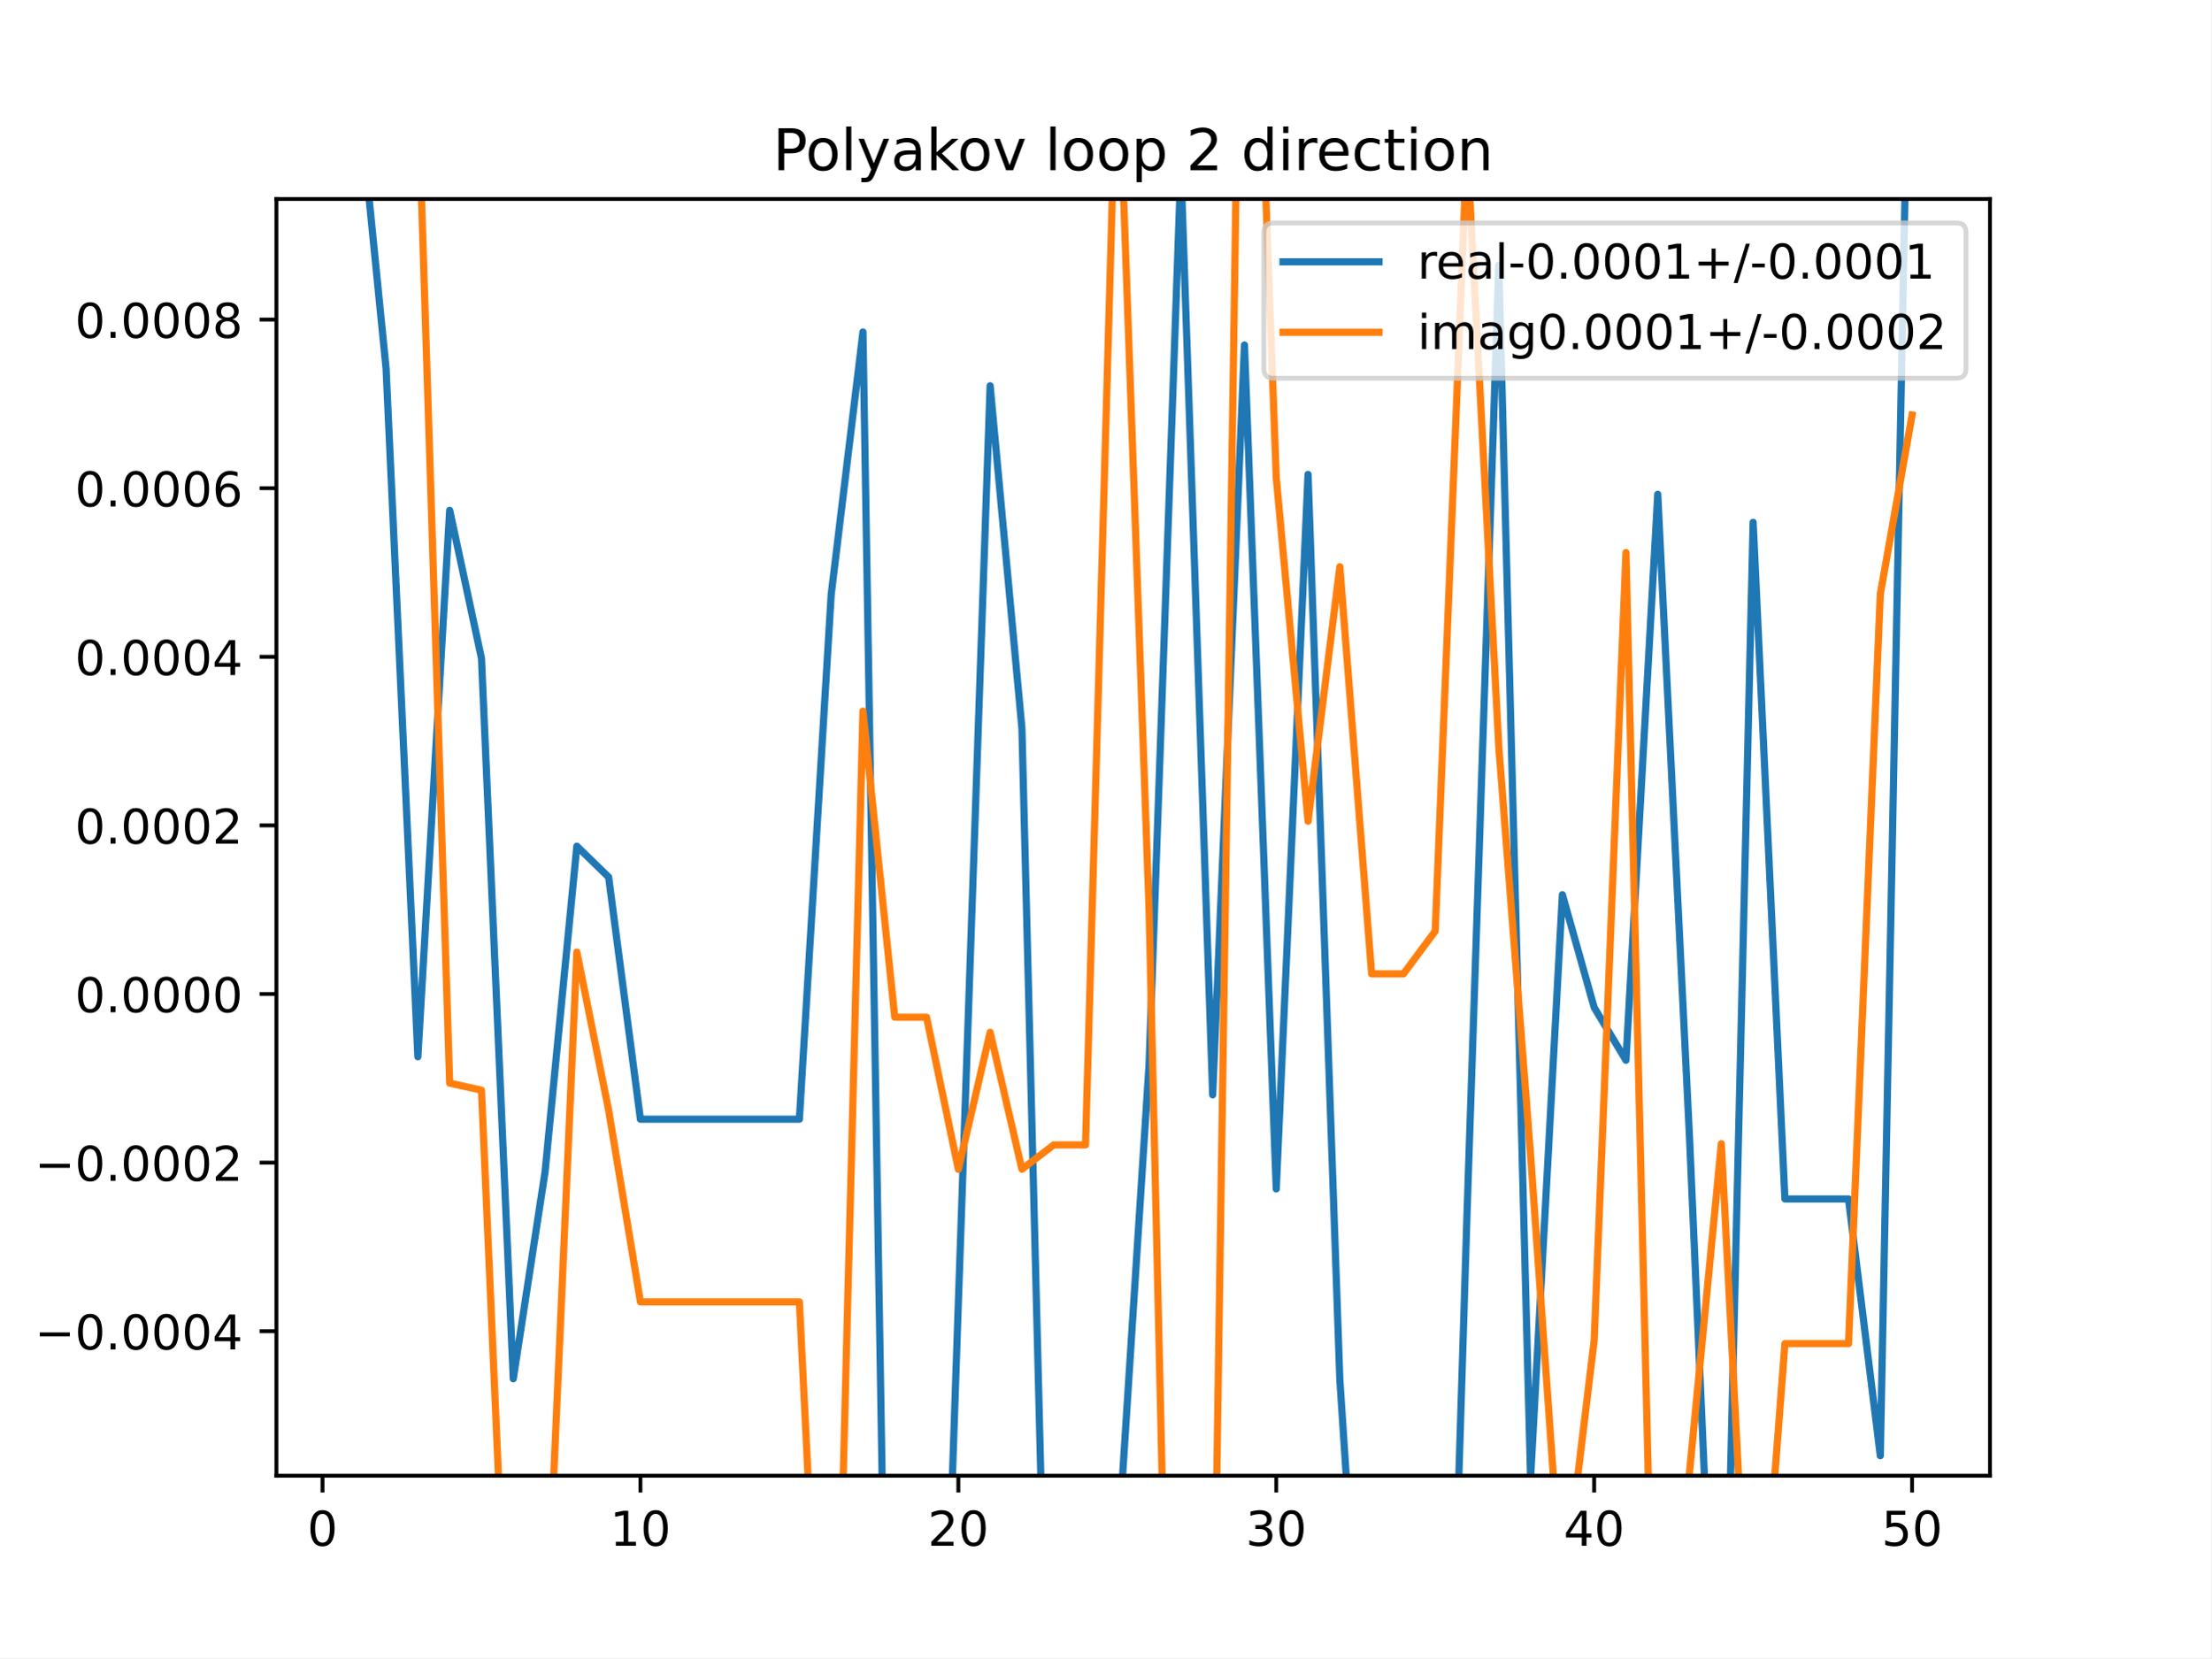
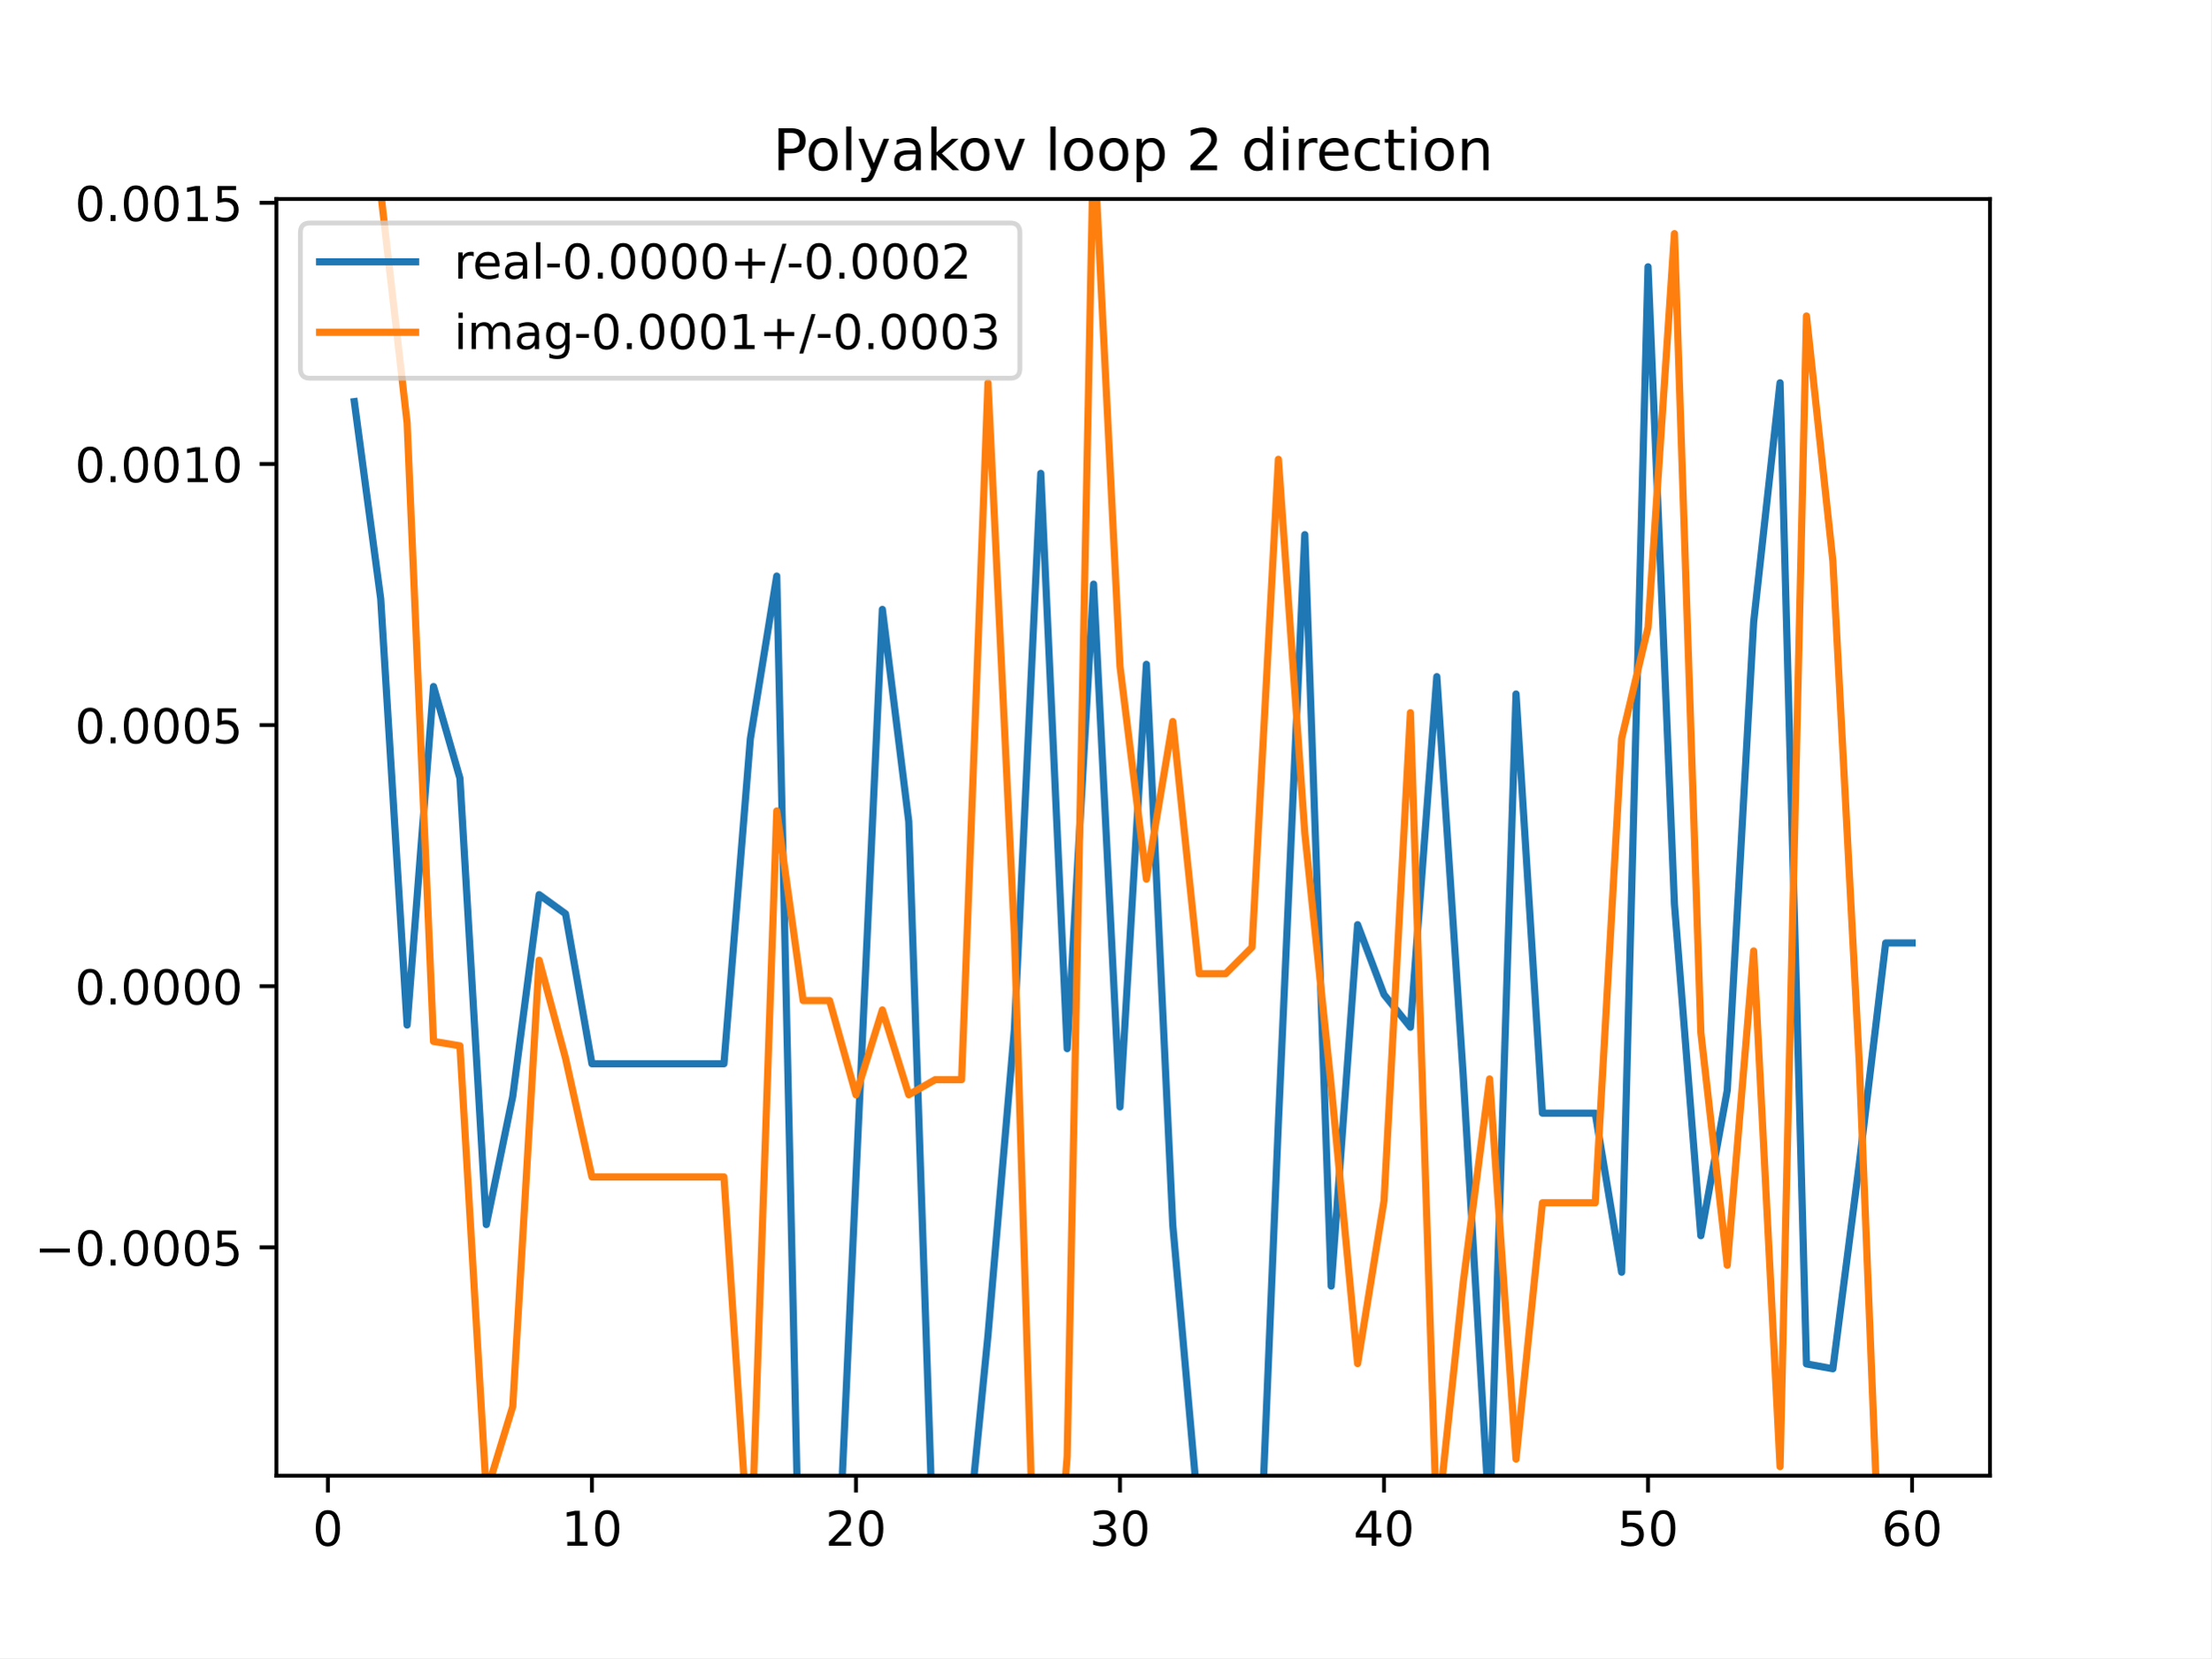
<svg xmlns="http://www.w3.org/2000/svg" xmlns:xlink="http://www.w3.org/1999/xlink" height="345.6pt" version="1.1" viewBox="0 0 460.8 345.6" width="460.8pt">
  <defs>
    <style type="text/css">
*{stroke-linecap:butt;stroke-linejoin:round;}
  </style>
  </defs>
  <g id="figure_1">
    <g id="patch_1">
      <path d="M 0 345.6  L 460.8 345.6  L 460.8 0  L 0 0  z " style="fill:#ffffff;" />
    </g>
    <g id="axes_1">
      <g id="patch_2">
        <path d="M 57.6 307.584  L 414.72 307.584  L 414.72 41.472  L 57.6 41.472  z " style="fill:#ffffff;" />
      </g>
      <g id="matplotlib.axis_1">
        <g id="xtick_1">
          <g id="line2d_1">
            <defs>
-               <path d="M 0 0  L 0 3.5  " id="m71e0008e1f" style="stroke:#000000;stroke-width:0.8;" />
-             </defs>
-             <g>
-               <use style="stroke:#000000;stroke-width:0.8;" x="67.207" xlink:href="#m71e0008e1f" y="307.584" />
+               <path d="M 0 0  L 0 3.5  " id="md8a476e148" style="stroke:#000000;stroke-width:0.8;" />
+             </defs>
+             <g>
+               <use style="stroke:#000000;stroke-width:0.8;" x="68.33" xlink:href="#md8a476e148" y="307.584" />
            </g>
          </g>
          <g id="text_1">
            <defs>
              <path d="M 31.781 66.406  Q 24.172 66.406 20.328 58.906  Q 16.5 51.422 16.5 36.375  Q 16.5 21.391 20.328 13.891  Q 24.172 6.391 31.781 6.391  Q 39.453 6.391 43.281 13.891  Q 47.125 21.391 47.125 36.375  Q 47.125 51.422 43.281 58.906  Q 39.453 66.406 31.781 66.406  z M 31.781 74.219  Q 44.047 74.219 50.516 64.516  Q 56.984 54.828 56.984 36.375  Q 56.984 17.969 50.516 8.266  Q 44.047 -1.422 31.781 -1.422  Q 19.531 -1.422 13.062 8.266  Q 6.594 17.969 6.594 36.375  Q 6.594 54.828 13.062 64.516  Q 19.531 74.219 31.781 74.219  z " id="DejaVuSans-48" />
            </defs>
-             <g transform="translate(64.02587 322.1824)scale(0.1 -0.1)">
+             <g transform="translate(65.14886 322.1824)scale(0.1 -0.1)">
              <use xlink:href="#DejaVuSans-48" />
            </g>
          </g>
        </g>
        <g id="xtick_2">
          <g id="line2d_2">
            <g>
-               <use style="stroke:#000000;stroke-width:0.8;" x="133.463" xlink:href="#m71e0008e1f" y="307.584" />
+               <use style="stroke:#000000;stroke-width:0.8;" x="123.356" xlink:href="#md8a476e148" y="307.584" />
            </g>
          </g>
          <g id="text_2">
            <defs>
              <path d="M 12.406 8.297  L 28.516 8.297  L 28.516 63.922  L 10.984 60.406  L 10.984 69.391  L 28.422 72.906  L 38.281 72.906  L 38.281 8.297  L 54.391 8.297  L 54.391 0  L 12.406 0  z " id="DejaVuSans-49" />
            </defs>
-             <g transform="translate(127.1007 322.1824)scale(0.1 -0.1)">
+             <g transform="translate(116.9938 322.1824)scale(0.1 -0.1)">
              <use xlink:href="#DejaVuSans-49" />
              <use x="63.623" xlink:href="#DejaVuSans-48" />
            </g>
          </g>
        </g>
        <g id="xtick_3">
          <g id="line2d_3">
            <g>
-               <use style="stroke:#000000;stroke-width:0.8;" x="199.719" xlink:href="#m71e0008e1f" y="307.584" />
+               <use style="stroke:#000000;stroke-width:0.8;" x="178.382" xlink:href="#md8a476e148" y="307.584" />
            </g>
          </g>
          <g id="text_3">
            <defs>
              <path d="M 19.188 8.297  L 53.609 8.297  L 53.609 0  L 7.328 0  L 7.328 8.297  Q 12.938 14.109 22.625 23.891  Q 32.328 33.688 34.812 36.531  Q 39.547 41.844 41.422 45.531  Q 43.312 49.219 43.312 52.781  Q 43.312 58.594 39.234 62.25  Q 35.156 65.922 28.609 65.922  Q 23.969 65.922 18.812 64.312  Q 13.672 62.703 7.812 59.422  L 7.812 69.391  Q 13.766 71.781 18.938 73  Q 24.125 74.219 28.422 74.219  Q 39.75 74.219 46.484 68.547  Q 53.219 62.891 53.219 53.422  Q 53.219 48.922 51.531 44.891  Q 49.859 40.875 45.406 35.406  Q 44.188 33.984 37.641 27.219  Q 31.109 20.453 19.188 8.297  z " id="DejaVuSans-50" />
            </defs>
-             <g transform="translate(193.3567 322.1824)scale(0.1 -0.1)">
+             <g transform="translate(172.02 322.1824)scale(0.1 -0.1)">
              <use xlink:href="#DejaVuSans-50" />
              <use x="63.623" xlink:href="#DejaVuSans-48" />
            </g>
          </g>
        </g>
        <g id="xtick_4">
          <g id="line2d_4">
            <g>
-               <use style="stroke:#000000;stroke-width:0.8;" x="265.975" xlink:href="#m71e0008e1f" y="307.584" />
+               <use style="stroke:#000000;stroke-width:0.8;" x="233.409" xlink:href="#md8a476e148" y="307.584" />
            </g>
          </g>
          <g id="text_4">
            <defs>
              <path d="M 40.578 39.312  Q 47.656 37.797 51.625 33  Q 55.609 28.219 55.609 21.188  Q 55.609 10.406 48.188 4.484  Q 40.766 -1.422 27.094 -1.422  Q 22.516 -1.422 17.656 -0.516  Q 12.797 0.391 7.625 2.203  L 7.625 11.719  Q 11.719 9.328 16.594 8.109  Q 21.484 6.891 26.812 6.891  Q 36.078 6.891 40.938 10.547  Q 45.797 14.203 45.797 21.188  Q 45.797 27.641 41.281 31.266  Q 36.766 34.906 28.719 34.906  L 20.219 34.906  L 20.219 43.016  L 29.109 43.016  Q 36.375 43.016 40.234 45.922  Q 44.094 48.828 44.094 54.297  Q 44.094 59.906 40.109 62.906  Q 36.141 65.922 28.719 65.922  Q 24.656 65.922 20.016 65.031  Q 15.375 64.156 9.812 62.312  L 9.812 71.094  Q 15.438 72.656 20.344 73.438  Q 25.25 74.219 29.594 74.219  Q 40.828 74.219 47.359 69.109  Q 53.906 64.016 53.906 55.328  Q 53.906 49.266 50.438 45.094  Q 46.969 40.922 40.578 39.312  z " id="DejaVuSans-51" />
            </defs>
-             <g transform="translate(259.6127 322.1824)scale(0.1 -0.1)">
+             <g transform="translate(227.0462 322.1824)scale(0.1 -0.1)">
              <use xlink:href="#DejaVuSans-51" />
              <use x="63.623" xlink:href="#DejaVuSans-48" />
            </g>
          </g>
        </g>
        <g id="xtick_5">
          <g id="line2d_5">
            <g>
-               <use style="stroke:#000000;stroke-width:0.8;" x="332.231" xlink:href="#m71e0008e1f" y="307.584" />
+               <use style="stroke:#000000;stroke-width:0.8;" x="288.435" xlink:href="#md8a476e148" y="307.584" />
            </g>
          </g>
          <g id="text_5">
            <defs>
              <path d="M 37.797 64.312  L 12.891 25.391  L 37.797 25.391  z M 35.203 72.906  L 47.609 72.906  L 47.609 25.391  L 58.016 25.391  L 58.016 17.188  L 47.609 17.188  L 47.609 0  L 37.797 0  L 37.797 17.188  L 4.891 17.188  L 4.891 26.703  z " id="DejaVuSans-52" />
            </defs>
-             <g transform="translate(325.8687 322.1824)scale(0.1 -0.1)">
+             <g transform="translate(282.0724 322.1824)scale(0.1 -0.1)">
              <use xlink:href="#DejaVuSans-52" />
              <use x="63.623" xlink:href="#DejaVuSans-48" />
            </g>
          </g>
        </g>
        <g id="xtick_6">
          <g id="line2d_6">
            <g>
-               <use style="stroke:#000000;stroke-width:0.8;" x="398.487" xlink:href="#m71e0008e1f" y="307.584" />
+               <use style="stroke:#000000;stroke-width:0.8;" x="343.461" xlink:href="#md8a476e148" y="307.584" />
            </g>
          </g>
          <g id="text_6">
            <defs>
              <path d="M 10.797 72.906  L 49.516 72.906  L 49.516 64.594  L 19.828 64.594  L 19.828 46.734  Q 21.969 47.469 24.109 47.828  Q 26.266 48.188 28.422 48.188  Q 40.625 48.188 47.75 41.5  Q 54.891 34.812 54.891 23.391  Q 54.891 11.625 47.562 5.094  Q 40.234 -1.422 26.906 -1.422  Q 22.312 -1.422 17.547 -0.641  Q 12.797 0.141 7.719 1.703  L 7.719 11.625  Q 12.109 9.234 16.797 8.062  Q 21.484 6.891 26.703 6.891  Q 35.156 6.891 40.078 11.328  Q 45.016 15.766 45.016 23.391  Q 45.016 31 40.078 35.438  Q 35.156 39.891 26.703 39.891  Q 22.75 39.891 18.812 39.016  Q 14.891 38.141 10.797 36.281  z " id="DejaVuSans-53" />
            </defs>
+             <g transform="translate(337.0986 322.1824)scale(0.1 -0.1)">
+               <use xlink:href="#DejaVuSans-53" />
+               <use x="63.623" xlink:href="#DejaVuSans-48" />
+             </g>
+           </g>
+         </g>
+         <g id="xtick_7">
+           <g id="line2d_7">
+             <g>
+               <use style="stroke:#000000;stroke-width:0.8;" x="398.487" xlink:href="#md8a476e148" y="307.584" />
+             </g>
+           </g>
+           <g id="text_7">
+             <defs>
+               <path d="M 33.016 40.375  Q 26.375 40.375 22.484 35.828  Q 18.609 31.297 18.609 23.391  Q 18.609 15.531 22.484 10.953  Q 26.375 6.391 33.016 6.391  Q 39.656 6.391 43.531 10.953  Q 47.406 15.531 47.406 23.391  Q 47.406 31.297 43.531 35.828  Q 39.656 40.375 33.016 40.375  z M 52.594 71.297  L 52.594 62.312  Q 48.875 64.062 45.094 64.984  Q 41.312 65.922 37.594 65.922  Q 27.828 65.922 22.672 59.328  Q 17.531 52.734 16.797 39.406  Q 19.672 43.656 24.016 45.922  Q 28.375 48.188 33.594 48.188  Q 44.578 48.188 50.953 41.516  Q 57.328 34.859 57.328 23.391  Q 57.328 12.156 50.688 5.359  Q 44.047 -1.422 33.016 -1.422  Q 20.359 -1.422 13.672 8.266  Q 6.984 17.969 6.984 36.375  Q 6.984 53.656 15.188 63.938  Q 23.391 74.219 37.203 74.219  Q 40.922 74.219 44.703 73.484  Q 48.484 72.75 52.594 71.297  z " id="DejaVuSans-54" />
+             </defs>
            <g transform="translate(392.1248 322.1824)scale(0.1 -0.1)">
-               <use xlink:href="#DejaVuSans-53" />
+               <use xlink:href="#DejaVuSans-54" />
              <use x="63.623" xlink:href="#DejaVuSans-48" />
            </g>
          </g>
        </g>
      </g>
      <g id="matplotlib.axis_2">
        <g id="ytick_1">
-           <g id="line2d_7">
-             <defs>
-               <path d="M 0 0  L -3.5 0  " id="m403eda6b22" style="stroke:#000000;stroke-width:0.8;" />
-             </defs>
-             <g>
-               <use style="stroke:#000000;stroke-width:0.8;" x="57.6" xlink:href="#m403eda6b22" y="277.472" />
-             </g>
-           </g>
-           <g id="text_7">
+           <g id="line2d_8">
+             <defs>
+               <path d="M 0 0  L -3.5 0  " id="mef48078532" style="stroke:#000000;stroke-width:0.8;" />
+             </defs>
+             <g>
+               <use style="stroke:#000000;stroke-width:0.8;" x="57.6" xlink:href="#mef48078532" y="259.99" />
+             </g>
+           </g>
+           <g id="text_8">
            <defs>
              <path d="M 10.594 35.5  L 73.188 35.5  L 73.188 27.203  L 10.594 27.203  z " id="DejaVuSans-8722" />
              <path d="M 10.688 12.406  L 21 12.406  L 21 0  L 10.688 0  z " id="DejaVuSans-46" />
            </defs>
-             <g transform="translate(7.229687 281.2709)scale(0.1 -0.1)">
+             <g transform="translate(7.229687 263.7895)scale(0.1 -0.1)">
              <use xlink:href="#DejaVuSans-8722" />
              <use x="83.789" xlink:href="#DejaVuSans-48" />
              <use x="147.412" xlink:href="#DejaVuSans-46" />
              <use x="179.199" xlink:href="#DejaVuSans-48" />
              <use x="242.822" xlink:href="#DejaVuSans-48" />
              <use x="306.445" xlink:href="#DejaVuSans-48" />
-               <use x="370.068" xlink:href="#DejaVuSans-52" />
+               <use x="370.068" xlink:href="#DejaVuSans-53" />
            </g>
          </g>
        </g>
        <g id="ytick_2">
-           <g id="line2d_8">
-             <g>
-               <use style="stroke:#000000;stroke-width:0.8;" x="57.6" xlink:href="#m403eda6b22" y="242.328" />
-             </g>
-           </g>
-           <g id="text_8">
-             <g transform="translate(7.229687 246.1274)scale(0.1 -0.1)">
-               <use xlink:href="#DejaVuSans-8722" />
-               <use x="83.789" xlink:href="#DejaVuSans-48" />
-               <use x="147.412" xlink:href="#DejaVuSans-46" />
-               <use x="179.199" xlink:href="#DejaVuSans-48" />
-               <use x="242.822" xlink:href="#DejaVuSans-48" />
-               <use x="306.445" xlink:href="#DejaVuSans-48" />
-               <use x="370.068" xlink:href="#DejaVuSans-50" />
-             </g>
-           </g>
-         </g>
-         <g id="ytick_3">
          <g id="line2d_9">
            <g>
-               <use style="stroke:#000000;stroke-width:0.8;" x="57.6" xlink:href="#m403eda6b22" y="207.185" />
+               <use style="stroke:#000000;stroke-width:0.8;" x="57.6" xlink:href="#mef48078532" y="205.559" />
            </g>
          </g>
          <g id="text_9">
-             <g transform="translate(15.60938 210.9838)scale(0.1 -0.1)">
+             <g transform="translate(15.60938 209.3578)scale(0.1 -0.1)">
              <use xlink:href="#DejaVuSans-48" />
              <use x="63.623" xlink:href="#DejaVuSans-46" />
              <use x="95.41" xlink:href="#DejaVuSans-48" />
              <use x="159.033" xlink:href="#DejaVuSans-48" />
              <use x="222.656" xlink:href="#DejaVuSans-48" />
              <use x="286.279" xlink:href="#DejaVuSans-48" />
            </g>
          </g>
        </g>
-         <g id="ytick_4">
+         <g id="ytick_3">
          <g id="line2d_10">
            <g>
-               <use style="stroke:#000000;stroke-width:0.8;" x="57.6" xlink:href="#m403eda6b22" y="172.041" />
+               <use style="stroke:#000000;stroke-width:0.8;" x="57.6" xlink:href="#mef48078532" y="151.127" />
            </g>
          </g>
          <g id="text_10">
-             <g transform="translate(15.60938 175.8403)scale(0.1 -0.1)">
+             <g transform="translate(15.60938 154.9262)scale(0.1 -0.1)">
              <use xlink:href="#DejaVuSans-48" />
              <use x="63.623" xlink:href="#DejaVuSans-46" />
              <use x="95.41" xlink:href="#DejaVuSans-48" />
              <use x="159.033" xlink:href="#DejaVuSans-48" />
              <use x="222.656" xlink:href="#DejaVuSans-48" />
-               <use x="286.279" xlink:href="#DejaVuSans-50" />
-             </g>
-           </g>
-         </g>
-         <g id="ytick_5">
+               <use x="286.279" xlink:href="#DejaVuSans-53" />
+             </g>
+           </g>
+         </g>
+         <g id="ytick_4">
          <g id="line2d_11">
            <g>
-               <use style="stroke:#000000;stroke-width:0.8;" x="57.6" xlink:href="#m403eda6b22" y="136.898" />
+               <use style="stroke:#000000;stroke-width:0.8;" x="57.6" xlink:href="#mef48078532" y="96.695" />
            </g>
          </g>
          <g id="text_11">
-             <g transform="translate(15.60938 140.6968)scale(0.1 -0.1)">
+             <g transform="translate(15.60938 100.4946)scale(0.1 -0.1)">
              <use xlink:href="#DejaVuSans-48" />
              <use x="63.623" xlink:href="#DejaVuSans-46" />
              <use x="95.41" xlink:href="#DejaVuSans-48" />
              <use x="159.033" xlink:href="#DejaVuSans-48" />
-               <use x="222.656" xlink:href="#DejaVuSans-48" />
-               <use x="286.279" xlink:href="#DejaVuSans-52" />
-             </g>
-           </g>
-         </g>
-         <g id="ytick_6">
+               <use x="222.656" xlink:href="#DejaVuSans-49" />
+               <use x="286.279" xlink:href="#DejaVuSans-48" />
+             </g>
+           </g>
+         </g>
+         <g id="ytick_5">
          <g id="line2d_12">
            <g>
-               <use style="stroke:#000000;stroke-width:0.8;" x="57.6" xlink:href="#m403eda6b22" y="101.754" />
+               <use style="stroke:#000000;stroke-width:0.8;" x="57.6" xlink:href="#mef48078532" y="42.264" />
            </g>
          </g>
          <g id="text_12">
-             <defs>
-               <path d="M 33.016 40.375  Q 26.375 40.375 22.484 35.828  Q 18.609 31.297 18.609 23.391  Q 18.609 15.531 22.484 10.953  Q 26.375 6.391 33.016 6.391  Q 39.656 6.391 43.531 10.953  Q 47.406 15.531 47.406 23.391  Q 47.406 31.297 43.531 35.828  Q 39.656 40.375 33.016 40.375  z M 52.594 71.297  L 52.594 62.312  Q 48.875 64.062 45.094 64.984  Q 41.312 65.922 37.594 65.922  Q 27.828 65.922 22.672 59.328  Q 17.531 52.734 16.797 39.406  Q 19.672 43.656 24.016 45.922  Q 28.375 48.188 33.594 48.188  Q 44.578 48.188 50.953 41.516  Q 57.328 34.859 57.328 23.391  Q 57.328 12.156 50.688 5.359  Q 44.047 -1.422 33.016 -1.422  Q 20.359 -1.422 13.672 8.266  Q 6.984 17.969 6.984 36.375  Q 6.984 53.656 15.188 63.938  Q 23.391 74.219 37.203 74.219  Q 40.922 74.219 44.703 73.484  Q 48.484 72.75 52.594 71.297  z " id="DejaVuSans-54" />
-             </defs>
-             <g transform="translate(15.60938 105.5532)scale(0.1 -0.1)">
+             <g transform="translate(15.60938 46.06292)scale(0.1 -0.1)">
              <use xlink:href="#DejaVuSans-48" />
              <use x="63.623" xlink:href="#DejaVuSans-46" />
              <use x="95.41" xlink:href="#DejaVuSans-48" />
              <use x="159.033" xlink:href="#DejaVuSans-48" />
-               <use x="222.656" xlink:href="#DejaVuSans-48" />
-               <use x="286.279" xlink:href="#DejaVuSans-54" />
-             </g>
-           </g>
-         </g>
-         <g id="ytick_7">
-           <g id="line2d_13">
-             <g>
-               <use style="stroke:#000000;stroke-width:0.8;" x="57.6" xlink:href="#m403eda6b22" y="66.61" />
-             </g>
-           </g>
-           <g id="text_13">
-             <defs>
-               <path d="M 31.781 34.625  Q 24.75 34.625 20.719 30.859  Q 16.703 27.094 16.703 20.516  Q 16.703 13.922 20.719 10.156  Q 24.75 6.391 31.781 6.391  Q 38.812 6.391 42.859 10.172  Q 46.922 13.969 46.922 20.516  Q 46.922 27.094 42.891 30.859  Q 38.875 34.625 31.781 34.625  z M 21.922 38.812  Q 15.578 40.375 12.031 44.719  Q 8.5 49.078 8.5 55.328  Q 8.5 64.062 14.719 69.141  Q 20.953 74.219 31.781 74.219  Q 42.672 74.219 48.875 69.141  Q 55.078 64.062 55.078 55.328  Q 55.078 49.078 51.531 44.719  Q 48 40.375 41.703 38.812  Q 48.828 37.156 52.797 32.312  Q 56.781 27.484 56.781 20.516  Q 56.781 9.906 50.312 4.234  Q 43.844 -1.422 31.781 -1.422  Q 19.734 -1.422 13.25 4.234  Q 6.781 9.906 6.781 20.516  Q 6.781 27.484 10.781 32.312  Q 14.797 37.156 21.922 38.812  z M 18.312 54.391  Q 18.312 48.734 21.844 45.562  Q 25.391 42.391 31.781 42.391  Q 38.141 42.391 41.719 45.562  Q 45.312 48.734 45.312 54.391  Q 45.312 60.062 41.719 63.234  Q 38.141 66.406 31.781 66.406  Q 25.391 66.406 21.844 63.234  Q 18.312 60.062 18.312 54.391  z " id="DejaVuSans-56" />
-             </defs>
-             <g transform="translate(15.60938 70.40968)scale(0.1 -0.1)">
-               <use xlink:href="#DejaVuSans-48" />
-               <use x="63.623" xlink:href="#DejaVuSans-46" />
-               <use x="95.41" xlink:href="#DejaVuSans-48" />
-               <use x="159.033" xlink:href="#DejaVuSans-48" />
-               <use x="222.656" xlink:href="#DejaVuSans-48" />
-               <use x="286.279" xlink:href="#DejaVuSans-56" />
-             </g>
-           </g>
-         </g>
+               <use x="222.656" xlink:href="#DejaVuSans-49" />
+               <use x="286.279" xlink:href="#DejaVuSans-53" />
+             </g>
+           </g>
+         </g>
+       </g>
+       <g id="line2d_13">
+         <path clip-path="url(#p2b1c3a0e80)" d="M 73.833 83.706  L 79.335 124.803  L 84.838 213.656  L 90.341 143.094  L 95.843 162.204  L 101.346 255.243  L 106.848 228.539  L 112.351 186.47  L 117.854 190.463  L 123.356 221.724  L 128.859 221.724  L 134.362 221.724  L 139.864 221.724  L 145.367 221.724  L 150.869 221.724  L 156.372 154  L 161.875 120.066  L 166.953 346.6  M 173.747 346.6  L 178.382 245.442  L 183.885 127.015  L 189.388 171.256  L 194.89 333.753  L 200.393 333.753  L 205.896 278.338  L 211.398 214.603  L 216.901 98.659  L 222.403 218.575  L 227.906 121.745  L 233.409 230.726  L 238.911 138.462  L 244.414 255.359  L 249.917 317.158  L 255.419 317.158  L 258.742 346.6  M 261.727 346.6  L 266.424 233.984  L 271.927 111.433  L 277.43 268.06  L 282.932 192.732  L 288.435 207.295  L 293.938 214.111  L 299.44 141.03  L 304.943 224.164  L 310.445 317.476  L 315.948 144.646  L 321.451 232.022  L 326.953 232.022  L 332.456 232.022  L 337.958 265.178  L 343.461 55.604  L 348.964 188.456  L 354.466 257.56  L 359.969 227.269  L 365.472 129.656  L 370.974 79.78  L 376.477 284.289  L 381.979 285.295  L 387.482 242.585  L 392.985 196.548  L 398.487 196.548  " style="fill:none;stroke:#1f77b4;stroke-linecap:square;stroke-width:1.5;" />
      </g>
      <g id="line2d_14">
-         <path clip-path="url(#pfdab4b8487)" d="M 73.833 10.501  L 80.458 76.836  L 87.084 220.255  L 93.71 106.36  L 100.335 137.205  L 106.961 287.38  L 113.586 244.277  L 120.212 176.373  L 126.838 182.819  L 133.463 233.278  L 140.089 233.278  L 146.714 233.278  L 153.34 233.278  L 159.966 233.278  L 166.591 233.278  L 173.217 123.964  L 179.842 69.189  L 184.482 346.6  M 197.154 346.6  L 199.719 271.562  L 206.345 80.406  L 212.97 151.816  L 217.891 346.6  M 231.222 346.6  L 232.847 324.658  L 239.473 221.784  L 246.098 34.637  L 252.724 228.195  L 259.35 71.901  L 265.975 247.808  L 272.601 98.883  L 279.226 287.568  L 283.147 346.6  M 302.819 346.6  L 305.729 253.067  L 312.354 55.255  L 318.98 308.07  L 325.606 186.481  L 332.231 209.987  L 338.857 220.989  L 345.482 103.029  L 352.108 237.216  L 356.92 346.6  M 359.713 346.6  L 365.359 108.865  L 371.985 249.9  L 378.61 249.9  L 385.236 249.9  L 391.862 303.416  L 397.824 -1  " style="fill:none;stroke:#1f77b4;stroke-linecap:square;stroke-width:1.5;" />
-       </g>
-       <g id="line2d_15">
-         <path clip-path="url(#pfdab4b8487)" d="M 85.492 -1  L 87.084 17.655  L 93.71 225.755  L 100.335 227.231  L 105.593 346.6  M 113.675 346.6  L 120.212 198.441  L 126.838 231.408  L 133.463 271.351  L 140.089 271.351  L 146.714 271.351  L 153.34 271.351  L 159.966 271.351  L 166.591 271.351  L 170.325 346.6  M 174.722 346.6  L 179.842 148.225  L 186.468 212.019  L 193.094 212.019  L 199.719 243.724  L 206.345 215.165  L 212.97 243.697  L 219.596 238.636  L 226.222 238.636  L 232.847 4.199  L 239.473 189.786  L 243.076 346.6  M 253.003 346.6  L 258.186 -1  M 262.245 -1  L 265.975 99.581  L 272.601 171.162  L 279.226 118.121  L 285.852 202.987  L 292.478 202.987  L 299.103 194.072  L 305.729 29.908  L 312.354 155.674  L 318.98 240.764  L 325.606 334.15  L 332.231 279.369  L 338.857 115.161  L 344.441 346.6  M 348.931 346.6  L 352.108 306.815  L 358.734 238.383  L 364.34 346.6  M 366.871 346.6  L 371.985 280.056  L 378.61 280.056  L 385.236 280.056  L 391.862 123.84  L 398.487 86.503  " style="fill:none;stroke:#ff7f0e;stroke-linecap:square;stroke-width:1.5;" />
+         <path clip-path="url(#p2b1c3a0e80)" d="M 79.068 -1  L 79.335 40.034  L 84.838 88.138  L 90.341 217.064  L 95.843 217.978  L 101.346 311.172  L 106.848 293.179  L 112.351 200.142  L 117.854 220.566  L 123.356 245.312  L 128.859 245.312  L 134.362 245.312  L 139.864 245.312  L 145.367 245.312  L 150.869 245.312  L 156.372 328.045  L 161.875 169.031  L 167.377 208.554  L 172.88 208.554  L 178.382 228.196  L 183.885 210.503  L 189.388 228.179  L 194.89 225.044  L 200.393 225.044  L 205.896 79.802  L 211.398 194.779  L 216.075 346.6  M 219.011 346.6  L 222.403 303.509  L 227.906 28.224  L 233.409 138.894  L 238.911 183.241  L 244.414 150.38  L 249.917 202.958  L 255.419 202.958  L 260.922 197.435  L 266.424 95.729  L 271.927 173.646  L 277.43 226.362  L 282.932 284.218  L 288.435 250.279  L 293.938 148.547  L 299.44 318.688  L 304.943 267.283  L 310.445 224.887  L 315.948 304.119  L 321.451 250.705  L 326.953 250.705  L 332.456 250.705  L 337.958 153.924  L 343.461 130.792  L 348.964 48.695  L 354.466 215.19  L 359.969 263.717  L 365.472 198.208  L 370.974 305.687  L 376.477 65.855  L 381.979 116.941  L 387.482 221.521  L 392.483 346.6  " style="fill:none;stroke:#ff7f0e;stroke-linecap:square;stroke-width:1.5;" />
      </g>
      <g id="patch_3">
        <path d="M 57.6 307.584  L 57.6 41.472  " style="fill:none;stroke:#000000;stroke-linecap:square;stroke-linejoin:miter;stroke-width:0.8;" />
      </g>
      <g id="patch_4">
        <path d="M 414.72 307.584  L 414.72 41.472  " style="fill:none;stroke:#000000;stroke-linecap:square;stroke-linejoin:miter;stroke-width:0.8;" />
      </g>
      <g id="patch_5">
        <path d="M 57.6 307.584  L 414.72 307.584  " style="fill:none;stroke:#000000;stroke-linecap:square;stroke-linejoin:miter;stroke-width:0.8;" />
      </g>
      <g id="patch_6">
        <path d="M 57.6 41.472  L 414.72 41.472  " style="fill:none;stroke:#000000;stroke-linecap:square;stroke-linejoin:miter;stroke-width:0.8;" />
      </g>
-       <g id="text_14">
+       <g id="text_13">
        <defs>
          <path d="M 19.672 64.797  L 19.672 37.406  L 32.078 37.406  Q 38.969 37.406 42.719 40.969  Q 46.484 44.531 46.484 51.125  Q 46.484 57.672 42.719 61.234  Q 38.969 64.797 32.078 64.797  z M 9.812 72.906  L 32.078 72.906  Q 44.344 72.906 50.609 67.359  Q 56.891 61.812 56.891 51.125  Q 56.891 40.328 50.609 34.812  Q 44.344 29.297 32.078 29.297  L 19.672 29.297  L 19.672 0  L 9.812 0  z " id="DejaVuSans-80" />
          <path d="M 30.609 48.391  Q 23.391 48.391 19.188 42.75  Q 14.984 37.109 14.984 27.297  Q 14.984 17.484 19.156 11.844  Q 23.344 6.203 30.609 6.203  Q 37.797 6.203 41.984 11.859  Q 46.188 17.531 46.188 27.297  Q 46.188 37.016 41.984 42.703  Q 37.797 48.391 30.609 48.391  z M 30.609 56  Q 42.328 56 49.016 48.375  Q 55.719 40.766 55.719 27.297  Q 55.719 13.875 49.016 6.219  Q 42.328 -1.422 30.609 -1.422  Q 18.844 -1.422 12.172 6.219  Q 5.516 13.875 5.516 27.297  Q 5.516 40.766 12.172 48.375  Q 18.844 56 30.609 56  z " id="DejaVuSans-111" />
          <path d="M 9.422 75.984  L 18.406 75.984  L 18.406 0  L 9.422 0  z " id="DejaVuSans-108" />
          <path d="M 32.172 -5.078  Q 28.375 -14.844 24.75 -17.812  Q 21.141 -20.797 15.094 -20.797  L 7.906 -20.797  L 7.906 -13.281  L 13.188 -13.281  Q 16.891 -13.281 18.938 -11.516  Q 21 -9.766 23.484 -3.219  L 25.094 0.875  L 2.984 54.688  L 12.5 54.688  L 29.594 11.922  L 46.688 54.688  L 56.203 54.688  z " id="DejaVuSans-121" />
          <path d="M 34.281 27.484  Q 23.391 27.484 19.188 25  Q 14.984 22.516 14.984 16.5  Q 14.984 11.719 18.141 8.906  Q 21.297 6.109 26.703 6.109  Q 34.188 6.109 38.703 11.406  Q 43.219 16.703 43.219 25.484  L 43.219 27.484  z M 52.203 31.203  L 52.203 0  L 43.219 0  L 43.219 8.297  Q 40.141 3.328 35.547 0.953  Q 30.953 -1.422 24.312 -1.422  Q 15.922 -1.422 10.953 3.297  Q 6 8.016 6 15.922  Q 6 25.141 12.172 29.828  Q 18.359 34.516 30.609 34.516  L 43.219 34.516  L 43.219 35.406  Q 43.219 41.609 39.141 45  Q 35.062 48.391 27.688 48.391  Q 23 48.391 18.547 47.266  Q 14.109 46.141 10.016 43.891  L 10.016 52.203  Q 14.938 54.109 19.578 55.047  Q 24.219 56 28.609 56  Q 40.484 56 46.344 49.844  Q 52.203 43.703 52.203 31.203  z " id="DejaVuSans-97" />
          <path d="M 9.078 75.984  L 18.109 75.984  L 18.109 31.109  L 44.922 54.688  L 56.391 54.688  L 27.391 29.109  L 57.625 0  L 45.906 0  L 18.109 26.703  L 18.109 0  L 9.078 0  z " id="DejaVuSans-107" />
          <path d="M 2.984 54.688  L 12.5 54.688  L 29.594 8.797  L 46.688 54.688  L 56.203 54.688  L 35.688 0  L 23.484 0  z " id="DejaVuSans-118" />
          <path id="DejaVuSans-32" />
          <path d="M 18.109 8.203  L 18.109 -20.797  L 9.078 -20.797  L 9.078 54.688  L 18.109 54.688  L 18.109 46.391  Q 20.953 51.266 25.266 53.625  Q 29.594 56 35.594 56  Q 45.562 56 51.781 48.094  Q 58.016 40.188 58.016 27.297  Q 58.016 14.406 51.781 6.484  Q 45.562 -1.422 35.594 -1.422  Q 29.594 -1.422 25.266 0.953  Q 20.953 3.328 18.109 8.203  z M 48.688 27.297  Q 48.688 37.203 44.609 42.844  Q 40.531 48.484 33.406 48.484  Q 26.266 48.484 22.188 42.844  Q 18.109 37.203 18.109 27.297  Q 18.109 17.391 22.188 11.75  Q 26.266 6.109 33.406 6.109  Q 40.531 6.109 44.609 11.75  Q 48.688 17.391 48.688 27.297  z " id="DejaVuSans-112" />
          <path d="M 45.406 46.391  L 45.406 75.984  L 54.391 75.984  L 54.391 0  L 45.406 0  L 45.406 8.203  Q 42.578 3.328 38.25 0.953  Q 33.938 -1.422 27.875 -1.422  Q 17.969 -1.422 11.734 6.484  Q 5.516 14.406 5.516 27.297  Q 5.516 40.188 11.734 48.094  Q 17.969 56 27.875 56  Q 33.938 56 38.25 53.625  Q 42.578 51.266 45.406 46.391  z M 14.797 27.297  Q 14.797 17.391 18.875 11.75  Q 22.953 6.109 30.078 6.109  Q 37.203 6.109 41.297 11.75  Q 45.406 17.391 45.406 27.297  Q 45.406 37.203 41.297 42.844  Q 37.203 48.484 30.078 48.484  Q 22.953 48.484 18.875 42.844  Q 14.797 37.203 14.797 27.297  z " id="DejaVuSans-100" />
          <path d="M 9.422 54.688  L 18.406 54.688  L 18.406 0  L 9.422 0  z M 9.422 75.984  L 18.406 75.984  L 18.406 64.594  L 9.422 64.594  z " id="DejaVuSans-105" />
          <path d="M 41.109 46.297  Q 39.594 47.172 37.812 47.578  Q 36.031 48 33.891 48  Q 26.266 48 22.188 43.047  Q 18.109 38.094 18.109 28.812  L 18.109 0  L 9.078 0  L 9.078 54.688  L 18.109 54.688  L 18.109 46.188  Q 20.953 51.172 25.484 53.578  Q 30.031 56 36.531 56  Q 37.453 56 38.578 55.875  Q 39.703 55.766 41.062 55.516  z " id="DejaVuSans-114" />
          <path d="M 56.203 29.594  L 56.203 25.203  L 14.891 25.203  Q 15.484 15.922 20.484 11.062  Q 25.484 6.203 34.422 6.203  Q 39.594 6.203 44.453 7.469  Q 49.312 8.734 54.109 11.281  L 54.109 2.781  Q 49.266 0.734 44.188 -0.344  Q 39.109 -1.422 33.891 -1.422  Q 20.797 -1.422 13.156 6.188  Q 5.516 13.812 5.516 26.812  Q 5.516 40.234 12.766 48.109  Q 20.016 56 32.328 56  Q 43.359 56 49.781 48.891  Q 56.203 41.797 56.203 29.594  z M 47.219 32.234  Q 47.125 39.594 43.094 43.984  Q 39.062 48.391 32.422 48.391  Q 24.906 48.391 20.391 44.141  Q 15.875 39.891 15.188 32.172  z " id="DejaVuSans-101" />
          <path d="M 48.781 52.594  L 48.781 44.188  Q 44.969 46.297 41.141 47.344  Q 37.312 48.391 33.406 48.391  Q 24.656 48.391 19.812 42.844  Q 14.984 37.312 14.984 27.297  Q 14.984 17.281 19.812 11.734  Q 24.656 6.203 33.406 6.203  Q 37.312 6.203 41.141 7.25  Q 44.969 8.297 48.781 10.406  L 48.781 2.094  Q 45.016 0.344 40.984 -0.531  Q 36.969 -1.422 32.422 -1.422  Q 20.062 -1.422 12.781 6.344  Q 5.516 14.109 5.516 27.297  Q 5.516 40.672 12.859 48.328  Q 20.219 56 33.016 56  Q 37.156 56 41.109 55.141  Q 45.062 54.297 48.781 52.594  z " id="DejaVuSans-99" />
          <path d="M 18.312 70.219  L 18.312 54.688  L 36.812 54.688  L 36.812 47.703  L 18.312 47.703  L 18.312 18.016  Q 18.312 11.328 20.141 9.422  Q 21.969 7.516 27.594 7.516  L 36.812 7.516  L 36.812 0  L 27.594 0  Q 17.188 0 13.234 3.875  Q 9.281 7.766 9.281 18.016  L 9.281 47.703  L 2.688 47.703  L 2.688 54.688  L 9.281 54.688  L 9.281 70.219  z " id="DejaVuSans-116" />
          <path d="M 54.891 33.016  L 54.891 0  L 45.906 0  L 45.906 32.719  Q 45.906 40.484 42.875 44.328  Q 39.844 48.188 33.797 48.188  Q 26.516 48.188 22.312 43.547  Q 18.109 38.922 18.109 30.906  L 18.109 0  L 9.078 0  L 9.078 54.688  L 18.109 54.688  L 18.109 46.188  Q 21.344 51.125 25.703 53.562  Q 30.078 56 35.797 56  Q 45.219 56 50.047 50.172  Q 54.891 44.344 54.891 33.016  z " id="DejaVuSans-110" />
        </defs>
        <g transform="translate(161.0662 35.472)scale(0.12 -0.12)">
          <use xlink:href="#DejaVuSans-80" />
          <use x="56.678" xlink:href="#DejaVuSans-111" />
          <use x="117.859" xlink:href="#DejaVuSans-108" />
          <use x="145.643" xlink:href="#DejaVuSans-121" />
          <use x="204.822" xlink:href="#DejaVuSans-97" />
          <use x="266.102" xlink:href="#DejaVuSans-107" />
          <use x="320.387" xlink:href="#DejaVuSans-111" />
          <use x="381.568" xlink:href="#DejaVuSans-118" />
          <use x="440.748" xlink:href="#DejaVuSans-32" />
          <use x="472.535" xlink:href="#DejaVuSans-108" />
          <use x="500.318" xlink:href="#DejaVuSans-111" />
          <use x="561.5" xlink:href="#DejaVuSans-111" />
          <use x="622.682" xlink:href="#DejaVuSans-112" />
          <use x="686.158" xlink:href="#DejaVuSans-32" />
          <use x="717.945" xlink:href="#DejaVuSans-50" />
          <use x="781.568" xlink:href="#DejaVuSans-32" />
          <use x="813.355" xlink:href="#DejaVuSans-100" />
          <use x="876.832" xlink:href="#DejaVuSans-105" />
          <use x="904.615" xlink:href="#DejaVuSans-114" />
          <use x="943.479" xlink:href="#DejaVuSans-101" />
          <use x="1005.002" xlink:href="#DejaVuSans-99" />
          <use x="1059.982" xlink:href="#DejaVuSans-116" />
          <use x="1099.191" xlink:href="#DejaVuSans-105" />
          <use x="1126.975" xlink:href="#DejaVuSans-111" />
          <use x="1188.156" xlink:href="#DejaVuSans-110" />
        </g>
      </g>
      <g id="legend_1">
        <g id="patch_7">
-           <path d="M 265.387 78.828  L 407.72 78.828  Q 409.72 78.828 409.72 76.828  L 409.72 48.472  Q 409.72 46.472 407.72 46.472  L 265.387 46.472  Q 263.387 46.472 263.387 48.472  L 263.387 76.828  Q 263.387 78.828 265.387 78.828  z " style="fill:#ffffff;opacity:0.8;stroke:#cccccc;stroke-linejoin:miter;" />
-         </g>
-         <g id="line2d_16">
-           <path d="M 267.387 54.57  L 287.387 54.57  " style="fill:none;stroke:#1f77b4;stroke-linecap:square;stroke-width:1.5;" />
-         </g>
-         <g id="line2d_17" />
-         <g id="text_15">
+           <path d="M 64.6 78.828  L 210.541 78.828  Q 212.541 78.828 212.541 76.828  L 212.541 48.472  Q 212.541 46.472 210.541 46.472  L 64.6 46.472  Q 62.6 46.472 62.6 48.472  L 62.6 76.828  Q 62.6 78.828 64.6 78.828  z " style="fill:#ffffff;opacity:0.8;stroke:#cccccc;stroke-linejoin:miter;" />
+         </g>
+         <g id="line2d_15">
+           <path d="M 66.6 54.57  L 86.6 54.57  " style="fill:none;stroke:#1f77b4;stroke-linecap:square;stroke-width:1.5;" />
+         </g>
+         <g id="line2d_16" />
+         <g id="text_14">
          <defs>
            <path d="M 4.891 31.391  L 31.203 31.391  L 31.203 23.391  L 4.891 23.391  z " id="DejaVuSans-45" />
            <path d="M 46 62.703  L 46 35.5  L 73.188 35.5  L 73.188 27.203  L 46 27.203  L 46 0  L 37.797 0  L 37.797 27.203  L 10.594 27.203  L 10.594 35.5  L 37.797 35.5  L 37.797 62.703  z " id="DejaVuSans-43" />
            <path d="M 25.391 72.906  L 33.688 72.906  L 8.297 -9.281  L 0 -9.281  z " id="DejaVuSans-47" />
          </defs>
-           <g transform="translate(295.3872 58.07044)scale(0.1 -0.1)">
+           <g transform="translate(94.6 58.07044)scale(0.1 -0.1)">
            <use xlink:href="#DejaVuSans-114" />
            <use x="38.863" xlink:href="#DejaVuSans-101" />
            <use x="100.387" xlink:href="#DejaVuSans-97" />
            <use x="161.666" xlink:href="#DejaVuSans-108" />
            <use x="189.449" xlink:href="#DejaVuSans-45" />
            <use x="225.533" xlink:href="#DejaVuSans-48" />
            <use x="289.156" xlink:href="#DejaVuSans-46" />
            <use x="320.943" xlink:href="#DejaVuSans-48" />
            <use x="384.566" xlink:href="#DejaVuSans-48" />
            <use x="448.189" xlink:href="#DejaVuSans-48" />
-             <use x="511.812" xlink:href="#DejaVuSans-49" />
+             <use x="511.812" xlink:href="#DejaVuSans-48" />
            <use x="575.436" xlink:href="#DejaVuSans-43" />
            <use x="659.225" xlink:href="#DejaVuSans-47" />
            <use x="692.916" xlink:href="#DejaVuSans-45" />
            <use x="729" xlink:href="#DejaVuSans-48" />
            <use x="792.623" xlink:href="#DejaVuSans-46" />
            <use x="824.41" xlink:href="#DejaVuSans-48" />
            <use x="888.033" xlink:href="#DejaVuSans-48" />
            <use x="951.656" xlink:href="#DejaVuSans-48" />
-             <use x="1015.279" xlink:href="#DejaVuSans-49" />
-           </g>
-         </g>
-         <g id="line2d_18">
-           <path d="M 267.387 69.249  L 287.387 69.249  " style="fill:none;stroke:#ff7f0e;stroke-linecap:square;stroke-width:1.5;" />
-         </g>
-         <g id="line2d_19" />
-         <g id="text_16">
+             <use x="1015.279" xlink:href="#DejaVuSans-50" />
+           </g>
+         </g>
+         <g id="line2d_17">
+           <path d="M 66.6 69.249  L 86.6 69.249  " style="fill:none;stroke:#ff7f0e;stroke-linecap:square;stroke-width:1.5;" />
+         </g>
+         <g id="line2d_18" />
+         <g id="text_15">
          <defs>
            <path d="M 52 44.188  Q 55.375 50.25 60.062 53.125  Q 64.75 56 71.094 56  Q 79.641 56 84.281 50.016  Q 88.922 44.047 88.922 33.016  L 88.922 0  L 79.891 0  L 79.891 32.719  Q 79.891 40.578 77.094 44.375  Q 74.312 48.188 68.609 48.188  Q 61.625 48.188 57.562 43.547  Q 53.516 38.922 53.516 30.906  L 53.516 0  L 44.484 0  L 44.484 32.719  Q 44.484 40.625 41.703 44.406  Q 38.922 48.188 33.109 48.188  Q 26.219 48.188 22.156 43.531  Q 18.109 38.875 18.109 30.906  L 18.109 0  L 9.078 0  L 9.078 54.688  L 18.109 54.688  L 18.109 46.188  Q 21.188 51.219 25.484 53.609  Q 29.781 56 35.688 56  Q 41.656 56 45.828 52.969  Q 50 49.953 52 44.188  z " id="DejaVuSans-109" />
            <path d="M 45.406 27.984  Q 45.406 37.75 41.375 43.109  Q 37.359 48.484 30.078 48.484  Q 22.859 48.484 18.828 43.109  Q 14.797 37.75 14.797 27.984  Q 14.797 18.266 18.828 12.891  Q 22.859 7.516 30.078 7.516  Q 37.359 7.516 41.375 12.891  Q 45.406 18.266 45.406 27.984  z M 54.391 6.781  Q 54.391 -7.172 48.188 -13.984  Q 42 -20.797 29.203 -20.797  Q 24.469 -20.797 20.266 -20.094  Q 16.062 -19.391 12.109 -17.922  L 12.109 -9.188  Q 16.062 -11.328 19.922 -12.344  Q 23.781 -13.375 27.781 -13.375  Q 36.625 -13.375 41.016 -8.766  Q 45.406 -4.156 45.406 5.172  L 45.406 9.625  Q 42.625 4.781 38.281 2.391  Q 33.938 0 27.875 0  Q 17.828 0 11.672 7.656  Q 5.516 15.328 5.516 27.984  Q 5.516 40.672 11.672 48.328  Q 17.828 56 27.875 56  Q 33.938 56 38.281 53.609  Q 42.625 51.219 45.406 46.391  L 45.406 54.688  L 54.391 54.688  z " id="DejaVuSans-103" />
          </defs>
-           <g transform="translate(295.3872 72.74856)scale(0.1 -0.1)">
+           <g transform="translate(94.6 72.74856)scale(0.1 -0.1)">
            <use xlink:href="#DejaVuSans-105" />
            <use x="27.783" xlink:href="#DejaVuSans-109" />
            <use x="125.195" xlink:href="#DejaVuSans-97" />
            <use x="186.475" xlink:href="#DejaVuSans-103" />
-             <use x="249.951" xlink:href="#DejaVuSans-48" />
-             <use x="313.574" xlink:href="#DejaVuSans-46" />
-             <use x="345.361" xlink:href="#DejaVuSans-48" />
-             <use x="408.984" xlink:href="#DejaVuSans-48" />
-             <use x="472.607" xlink:href="#DejaVuSans-48" />
-             <use x="536.23" xlink:href="#DejaVuSans-49" />
-             <use x="599.854" xlink:href="#DejaVuSans-43" />
-             <use x="683.643" xlink:href="#DejaVuSans-47" />
-             <use x="717.334" xlink:href="#DejaVuSans-45" />
-             <use x="753.418" xlink:href="#DejaVuSans-48" />
-             <use x="817.041" xlink:href="#DejaVuSans-46" />
-             <use x="848.828" xlink:href="#DejaVuSans-48" />
-             <use x="912.451" xlink:href="#DejaVuSans-48" />
-             <use x="976.074" xlink:href="#DejaVuSans-48" />
-             <use x="1039.697" xlink:href="#DejaVuSans-50" />
+             <use x="249.951" xlink:href="#DejaVuSans-45" />
+             <use x="286.035" xlink:href="#DejaVuSans-48" />
+             <use x="349.658" xlink:href="#DejaVuSans-46" />
+             <use x="381.445" xlink:href="#DejaVuSans-48" />
+             <use x="445.068" xlink:href="#DejaVuSans-48" />
+             <use x="508.691" xlink:href="#DejaVuSans-48" />
+             <use x="572.314" xlink:href="#DejaVuSans-49" />
+             <use x="635.938" xlink:href="#DejaVuSans-43" />
+             <use x="719.727" xlink:href="#DejaVuSans-47" />
+             <use x="753.418" xlink:href="#DejaVuSans-45" />
+             <use x="789.502" xlink:href="#DejaVuSans-48" />
+             <use x="853.125" xlink:href="#DejaVuSans-46" />
+             <use x="884.912" xlink:href="#DejaVuSans-48" />
+             <use x="948.535" xlink:href="#DejaVuSans-48" />
+             <use x="1012.158" xlink:href="#DejaVuSans-48" />
+             <use x="1075.781" xlink:href="#DejaVuSans-51" />
          </g>
        </g>
      </g>
    </g>
  </g>
  <defs>
-     <clipPath id="pfdab4b8487">
+     <clipPath id="p2b1c3a0e80">
      <rect height="266.112" width="357.12" x="57.6" y="41.472" />
    </clipPath>
  </defs>
</svg>
